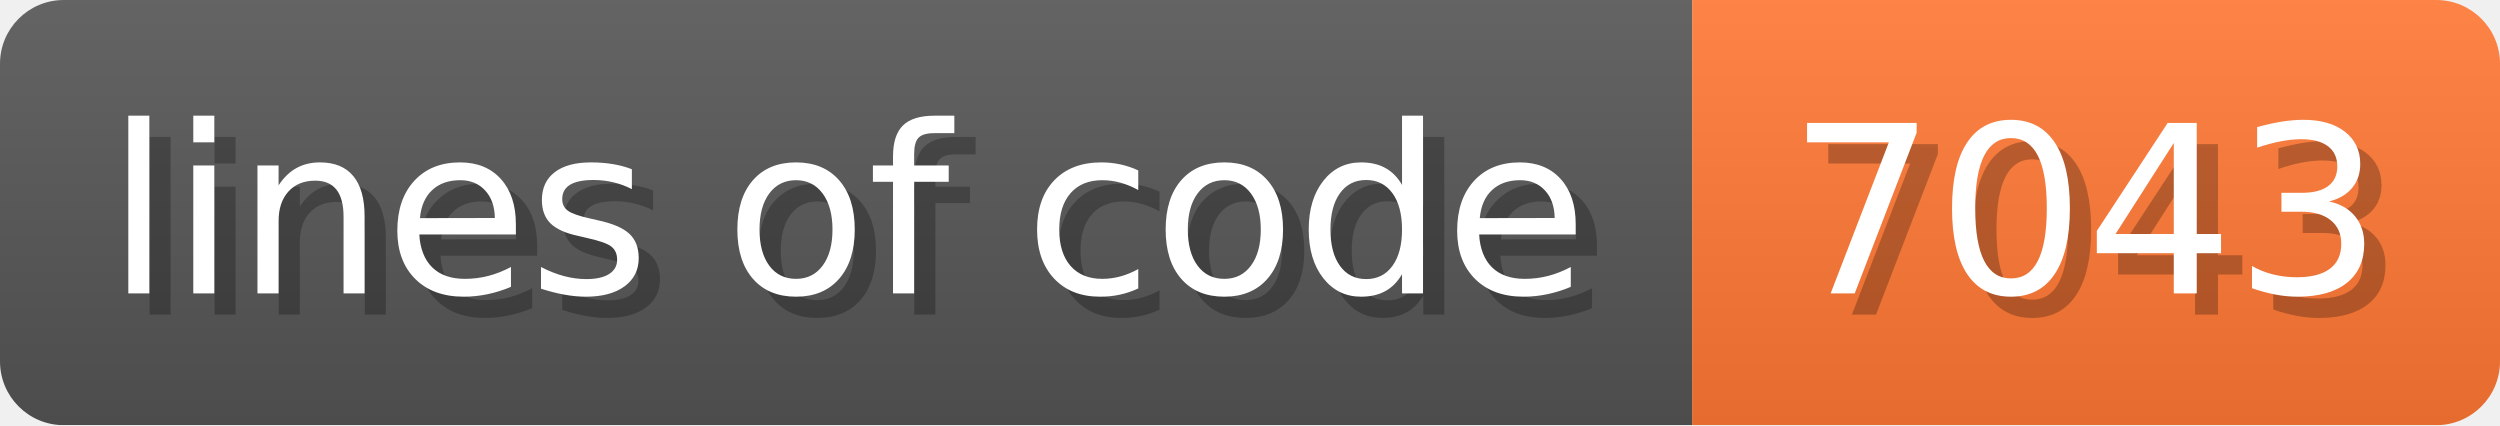
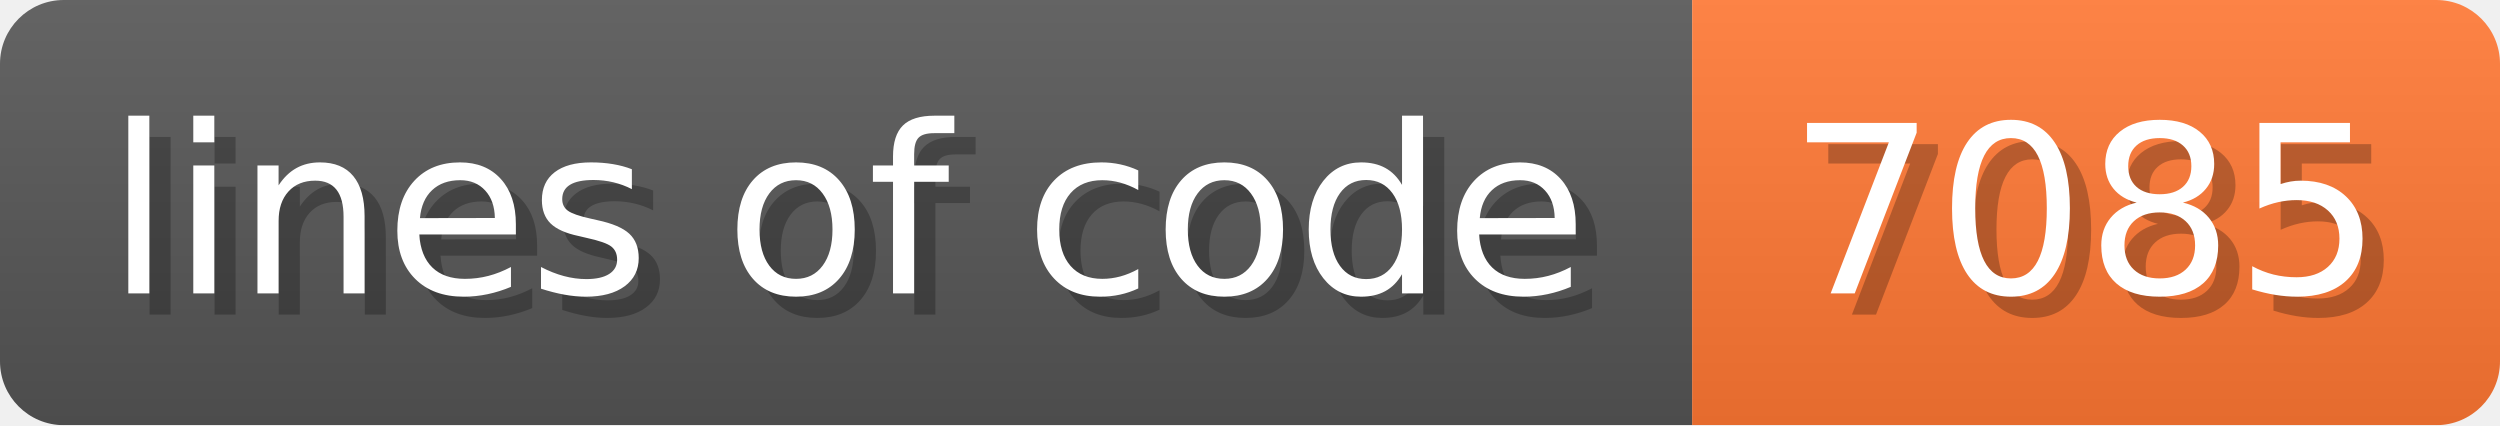
- <svg xmlns="http://www.w3.org/2000/svg" width="117.6" height="20" viewBox="0 0 1176 200" role="img" aria-label="lines of code: 7043">
+ <svg xmlns="http://www.w3.org/2000/svg" width="117.6" height="20" viewBox="0 0 1176 200" role="img" aria-label="lines of code: 7085">
  <linearGradient id="a" x2="0" y2="100%">
    <stop offset="0" stop-opacity=".1" stop-color="#EEE" />
    <stop offset="1" stop-opacity=".1" />
  </linearGradient>
  <mask id="m">
    <rect width="1176" height="200" rx="30" fill="#FFF" />
  </mask>
  <g mask="url(#m)">
    <rect width="796" height="200" fill="#555" />
    <rect width="380" height="200" fill="#F73" x="796" />
    <rect width="1176" height="200" fill="url(#a)" />
  </g>
  <g aria-hidden="true" fill="#fff" text-anchor="start" font-family="Verdana,DejaVu Sans,sans-serif" font-size="110">
    <text x="60" y="148" textLength="696" fill="#000" opacity="0.25">lines of code</text>
    <text x="50" y="138" textLength="696">lines of code</text>
-     <text x="851" y="148" textLength="280" fill="#000" opacity="0.25">7043</text>
-     <text x="841" y="138" textLength="280">7043</text>
+     <text x="851" y="148" textLength="280" fill="#000" opacity="0.25">7085</text>
+     <text x="841" y="138" textLength="280">7085</text>
  </g>
</svg>
